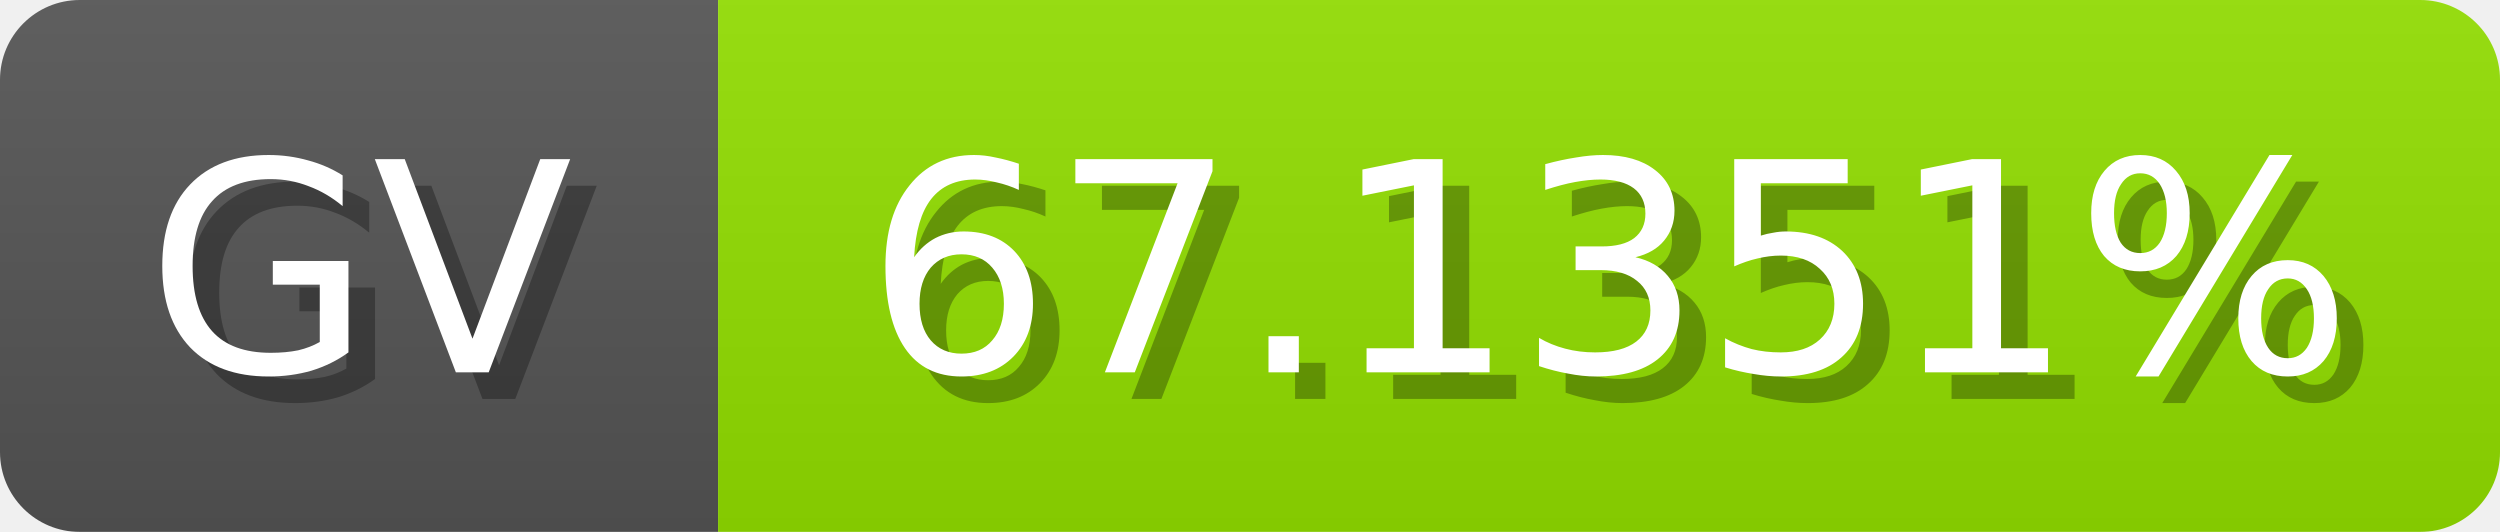
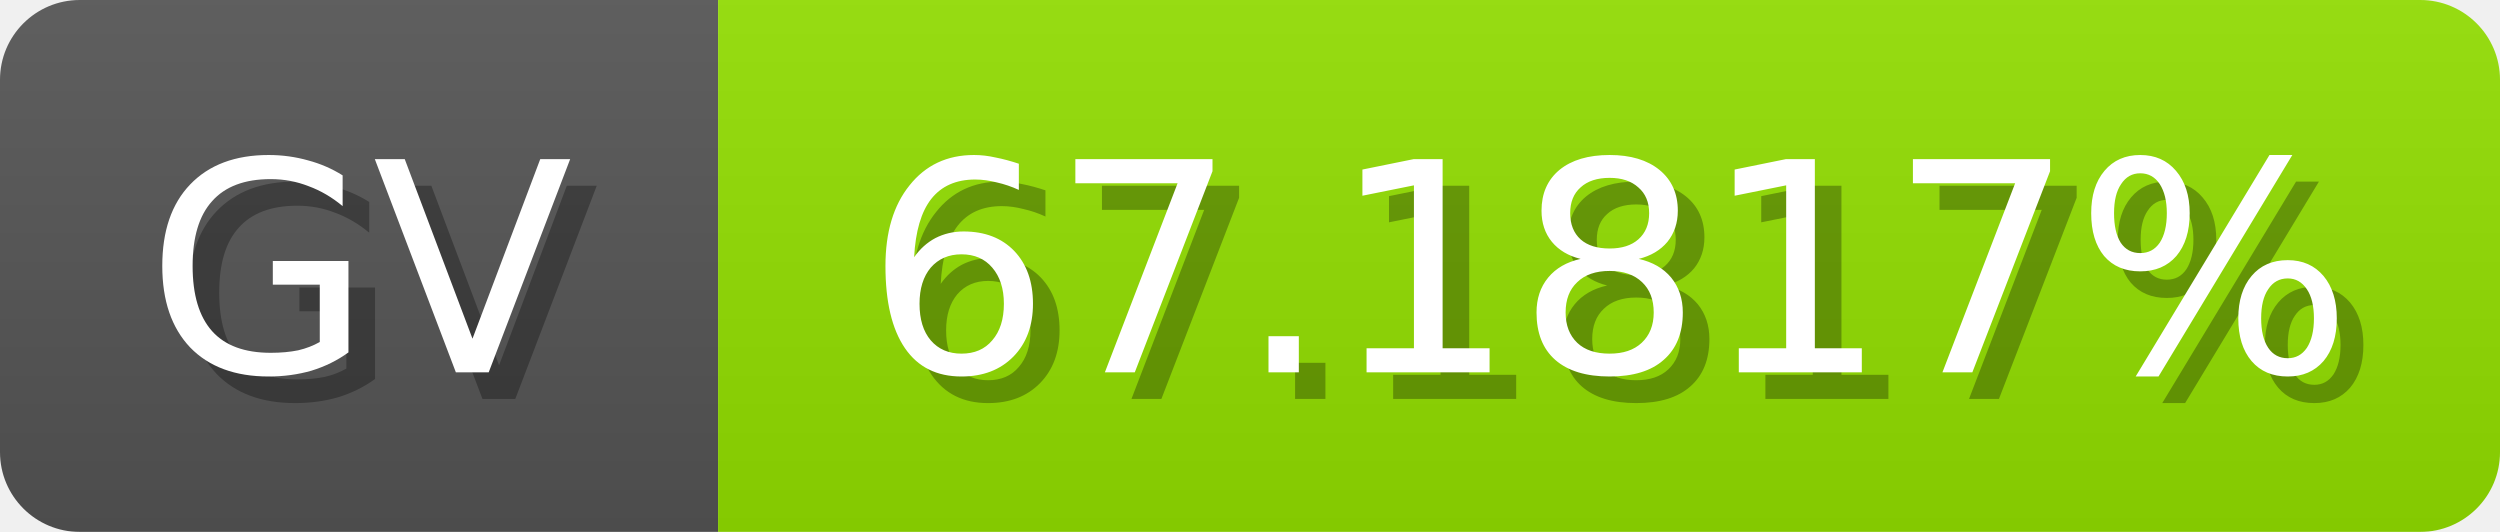
<svg xmlns="http://www.w3.org/2000/svg" width="94" height="20">
  <linearGradient id="b" x2="0" y2="100%">
    <stop offset="0" stop-color="#bbb" stop-opacity=".1" />
    <stop offset="1" stop-opacity=".1" />
  </linearGradient>
  <mask id="anybadge_1">
    <rect width="94" height="20" rx="3" fill="#fff" />
  </mask>
  <g mask="url(#anybadge_1)">
    <path fill="#555" d="M0 0h27v20H0z" />
    <path fill="#93e000" d="M27 0h67v20H27z" />
    <path fill="url(#b)" d="M0 0h94v20H0z" />
  </g>
  <g fill="#fff" text-anchor="middle" font-family="DejaVu Sans,Verdana,Geneva,sans-serif" font-size="11">
    <text x="14.5" y="15" fill="#010101" fill-opacity=".3">GV</text>
    <text x="13.5" y="14">GV</text>
  </g>
  <g fill="#fff" text-anchor="middle" font-family="DejaVu Sans,Verdana,Geneva,sans-serif" font-size="11">
-     <text x="61.5" y="15" fill="#010101" fill-opacity=".3">67.1351%</text>
-     <text x="60.5" y="14">67.1351%</text>
+     <text x="61.5" y="15" fill="#010101" fill-opacity=".3">67.1817%</text>
+     <text x="60.5" y="14">67.1817%</text>
  </g>
</svg>
